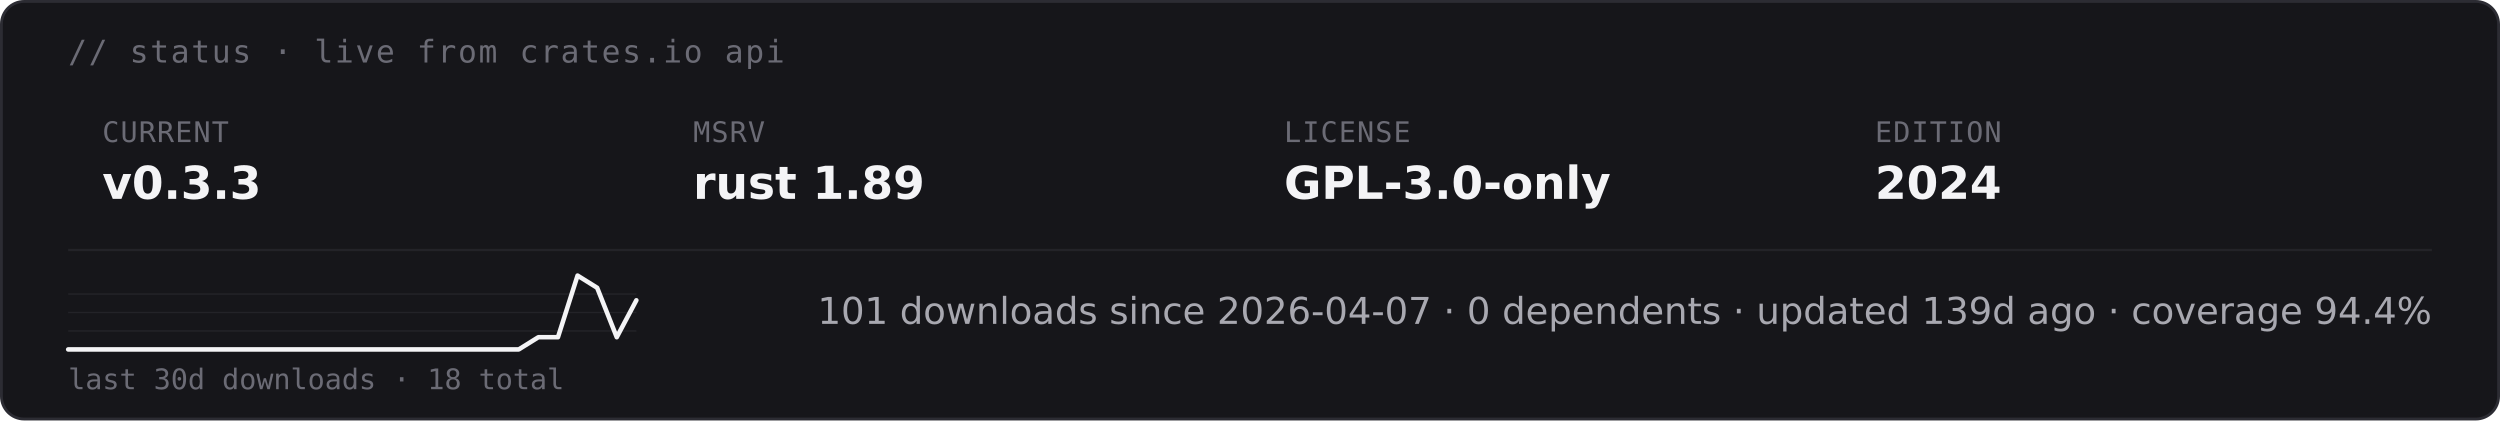
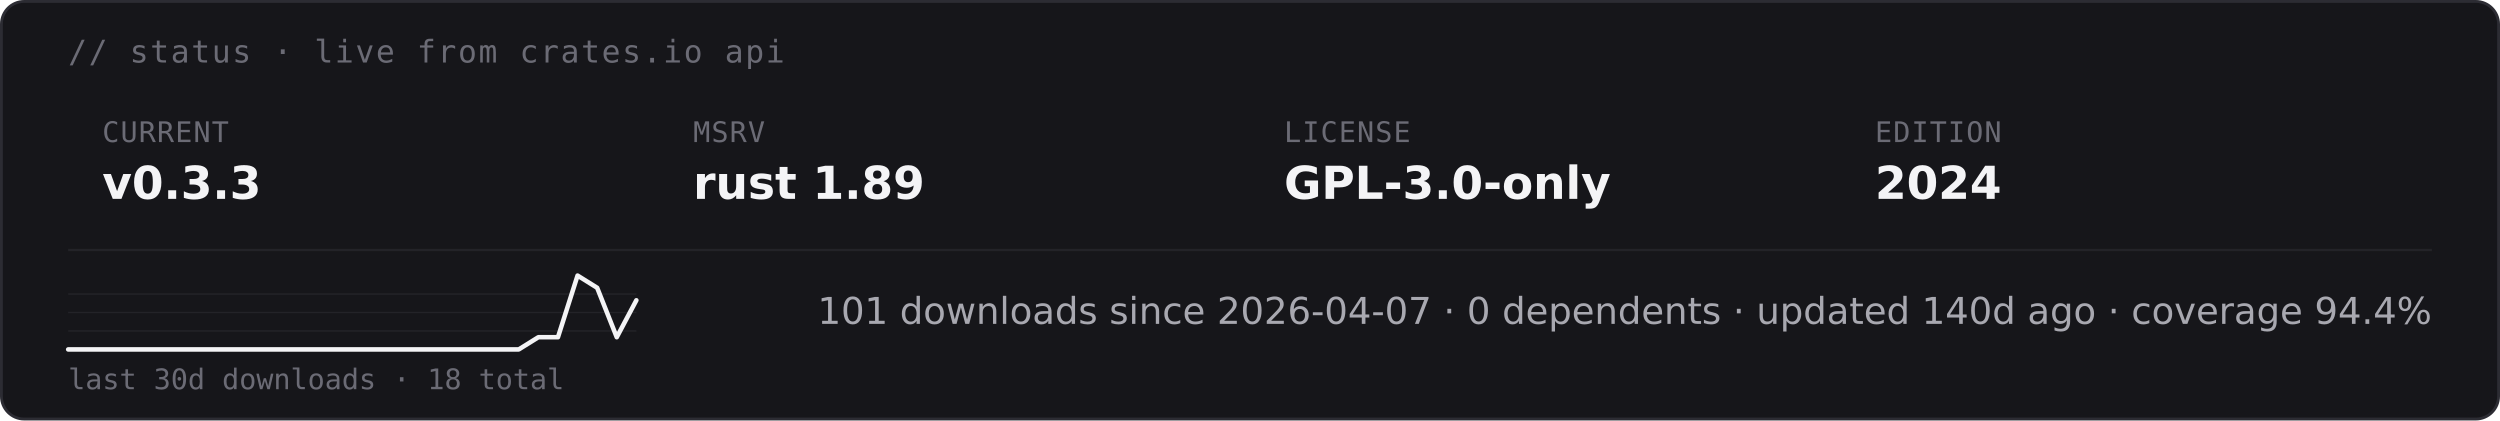
<svg xmlns="http://www.w3.org/2000/svg" height="auto" aria-label="starsight live status · v0.3.3 · rust 1.89 · GPL-3.0-only (dark)" viewBox="0 0 880 148">
  <rect width="879" height="147" x=".5" y=".5" fill="#16161a" stroke="#2c2c33" rx="8" />
  <text x="24" y="22" fill="#6b6b75" font-family="&quot;DejaVu Sans Mono&quot;, ui-monospace, SFMono-Regular, Menlo, Consolas, monospace" font-size="11" letter-spacing=".6">// status · live from crates.io api</text>
  <text x="36" y="50" fill="#6b6b75" font-family="&quot;DejaVu Sans Mono&quot;, ui-monospace, SFMono-Regular, Menlo, Consolas, monospace" font-size="10" letter-spacing=".4">CURRENT</text>
  <text x="36" y="70" fill="#f4f4f6" font-family="&quot;DejaVu Sans&quot;, -apple-system, BlinkMacSystemFont, &quot;Segoe UI&quot;, Roboto, Helvetica, Arial, sans-serif" font-size="16" font-weight="700">v0.3.3</text>
  <text x="244" y="50" fill="#6b6b75" font-family="&quot;DejaVu Sans Mono&quot;, ui-monospace, SFMono-Regular, Menlo, Consolas, monospace" font-size="10" letter-spacing=".4">MSRV</text>
  <text x="244" y="70" fill="#f4f4f6" font-family="&quot;DejaVu Sans&quot;, -apple-system, BlinkMacSystemFont, &quot;Segoe UI&quot;, Roboto, Helvetica, Arial, sans-serif" font-size="16" font-weight="700">rust 1.89</text>
  <text x="452" y="50" fill="#6b6b75" font-family="&quot;DejaVu Sans Mono&quot;, ui-monospace, SFMono-Regular, Menlo, Consolas, monospace" font-size="10" letter-spacing=".4">LICENSE</text>
  <text x="452" y="70" fill="#f4f4f6" font-family="&quot;DejaVu Sans&quot;, -apple-system, BlinkMacSystemFont, &quot;Segoe UI&quot;, Roboto, Helvetica, Arial, sans-serif" font-size="16" font-weight="700">GPL-3.0-only</text>
  <text x="660" y="50" fill="#6b6b75" font-family="&quot;DejaVu Sans Mono&quot;, ui-monospace, SFMono-Regular, Menlo, Consolas, monospace" font-size="10" letter-spacing=".4">EDITION</text>
  <text x="660" y="70" fill="#f4f4f6" font-family="&quot;DejaVu Sans&quot;, -apple-system, BlinkMacSystemFont, &quot;Segoe UI&quot;, Roboto, Helvetica, Arial, sans-serif" font-size="16" font-weight="700">2024</text>
  <path stroke="#232328" stroke-width=".8" d="M24 88h832" />
  <path stroke="#232328" stroke-width=".5" d="M24 116.5h200M24 110h200m-200-6.5h200" />
  <path fill="none" stroke="#f4f4f6" stroke-linecap="round" stroke-linejoin="round" stroke-width="1.6" d="M24 123h158.6l6.9-4.3h6.9l6.9-21.7 6.9 4.3 6.9 17.4 6.9-13" />
  <text x="24" y="137" fill="#6b6b75" font-family="&quot;DejaVu Sans Mono&quot;, ui-monospace, SFMono-Regular, Menlo, Consolas, monospace" font-size="10">last 30d downloads · 18 total</text>
-   <text x="856" y="114" fill="#a8a8b0" font-family="&quot;DejaVu Sans&quot;, -apple-system, BlinkMacSystemFont, &quot;Segoe UI&quot;, Roboto, Helvetica, Arial, sans-serif" font-size="13" text-anchor="end">101 downloads since 2026-04-07  ·  0 dependents  ·  updated 139d ago  ·  coverage 94.4%</text>
+   <text x="856" y="114" fill="#a8a8b0" font-family="&quot;DejaVu Sans&quot;, -apple-system, BlinkMacSystemFont, &quot;Segoe UI&quot;, Roboto, Helvetica, Arial, sans-serif" font-size="13" text-anchor="end">101 downloads since 2026-04-07  ·  0 dependents  ·  updated 140d ago  ·  coverage 94.4%</text>
</svg>
